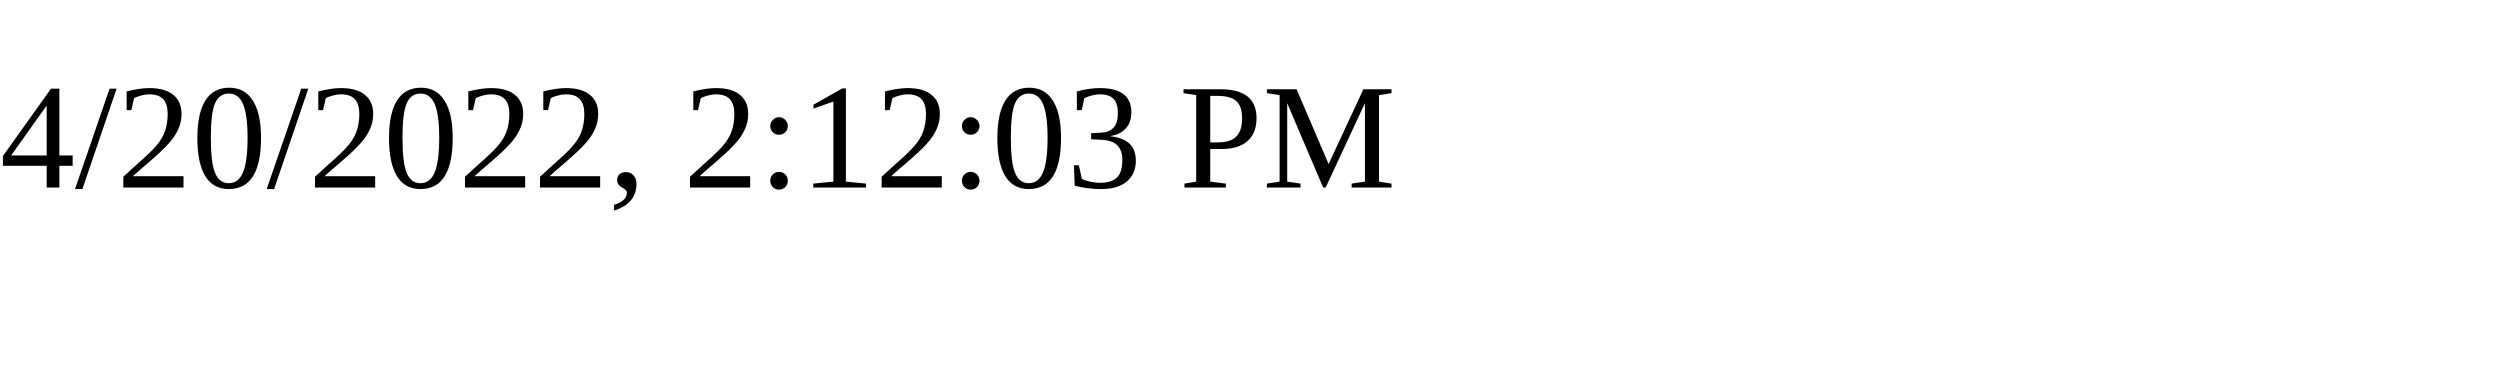
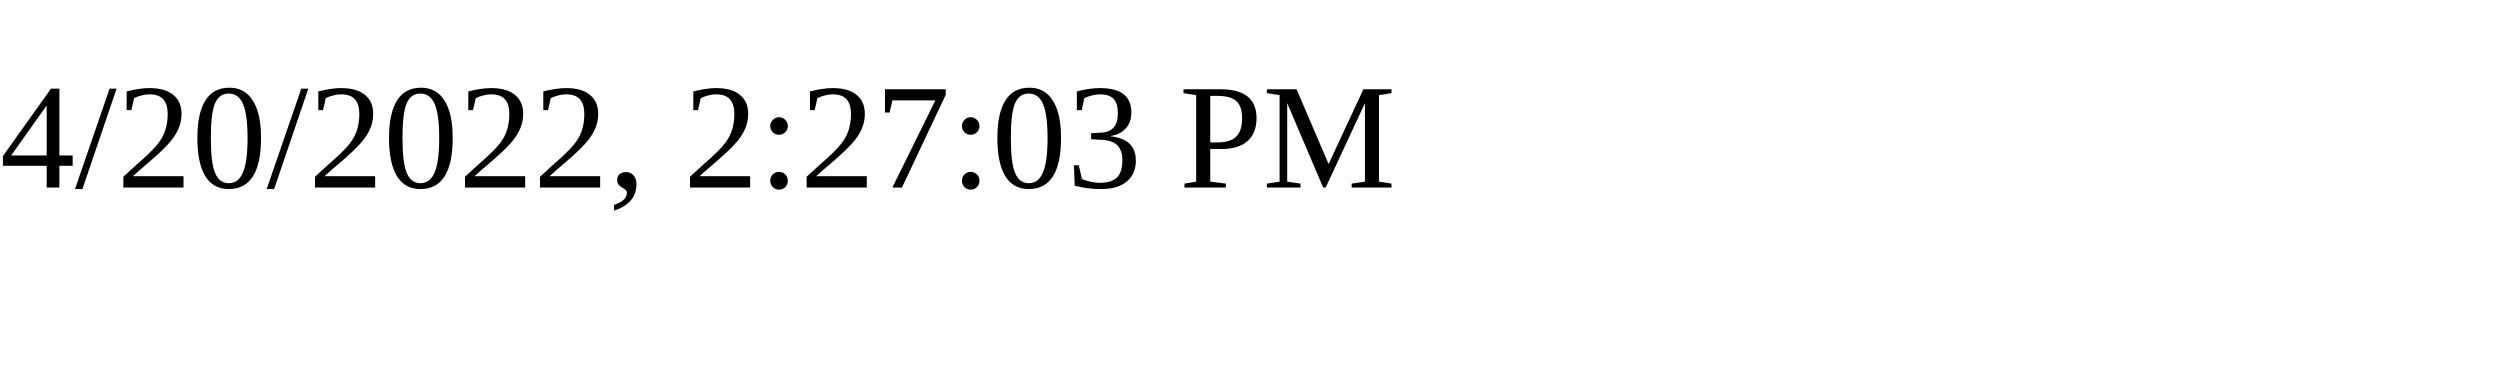
<svg xmlns="http://www.w3.org/2000/svg" height="30" width="200">
-   <text x="0" y="15">4/20/2022, 2:12:03 PM</text>
+   <text x="0" y="15">4/20/2022, 2:27:03 PM</text>
</svg>
